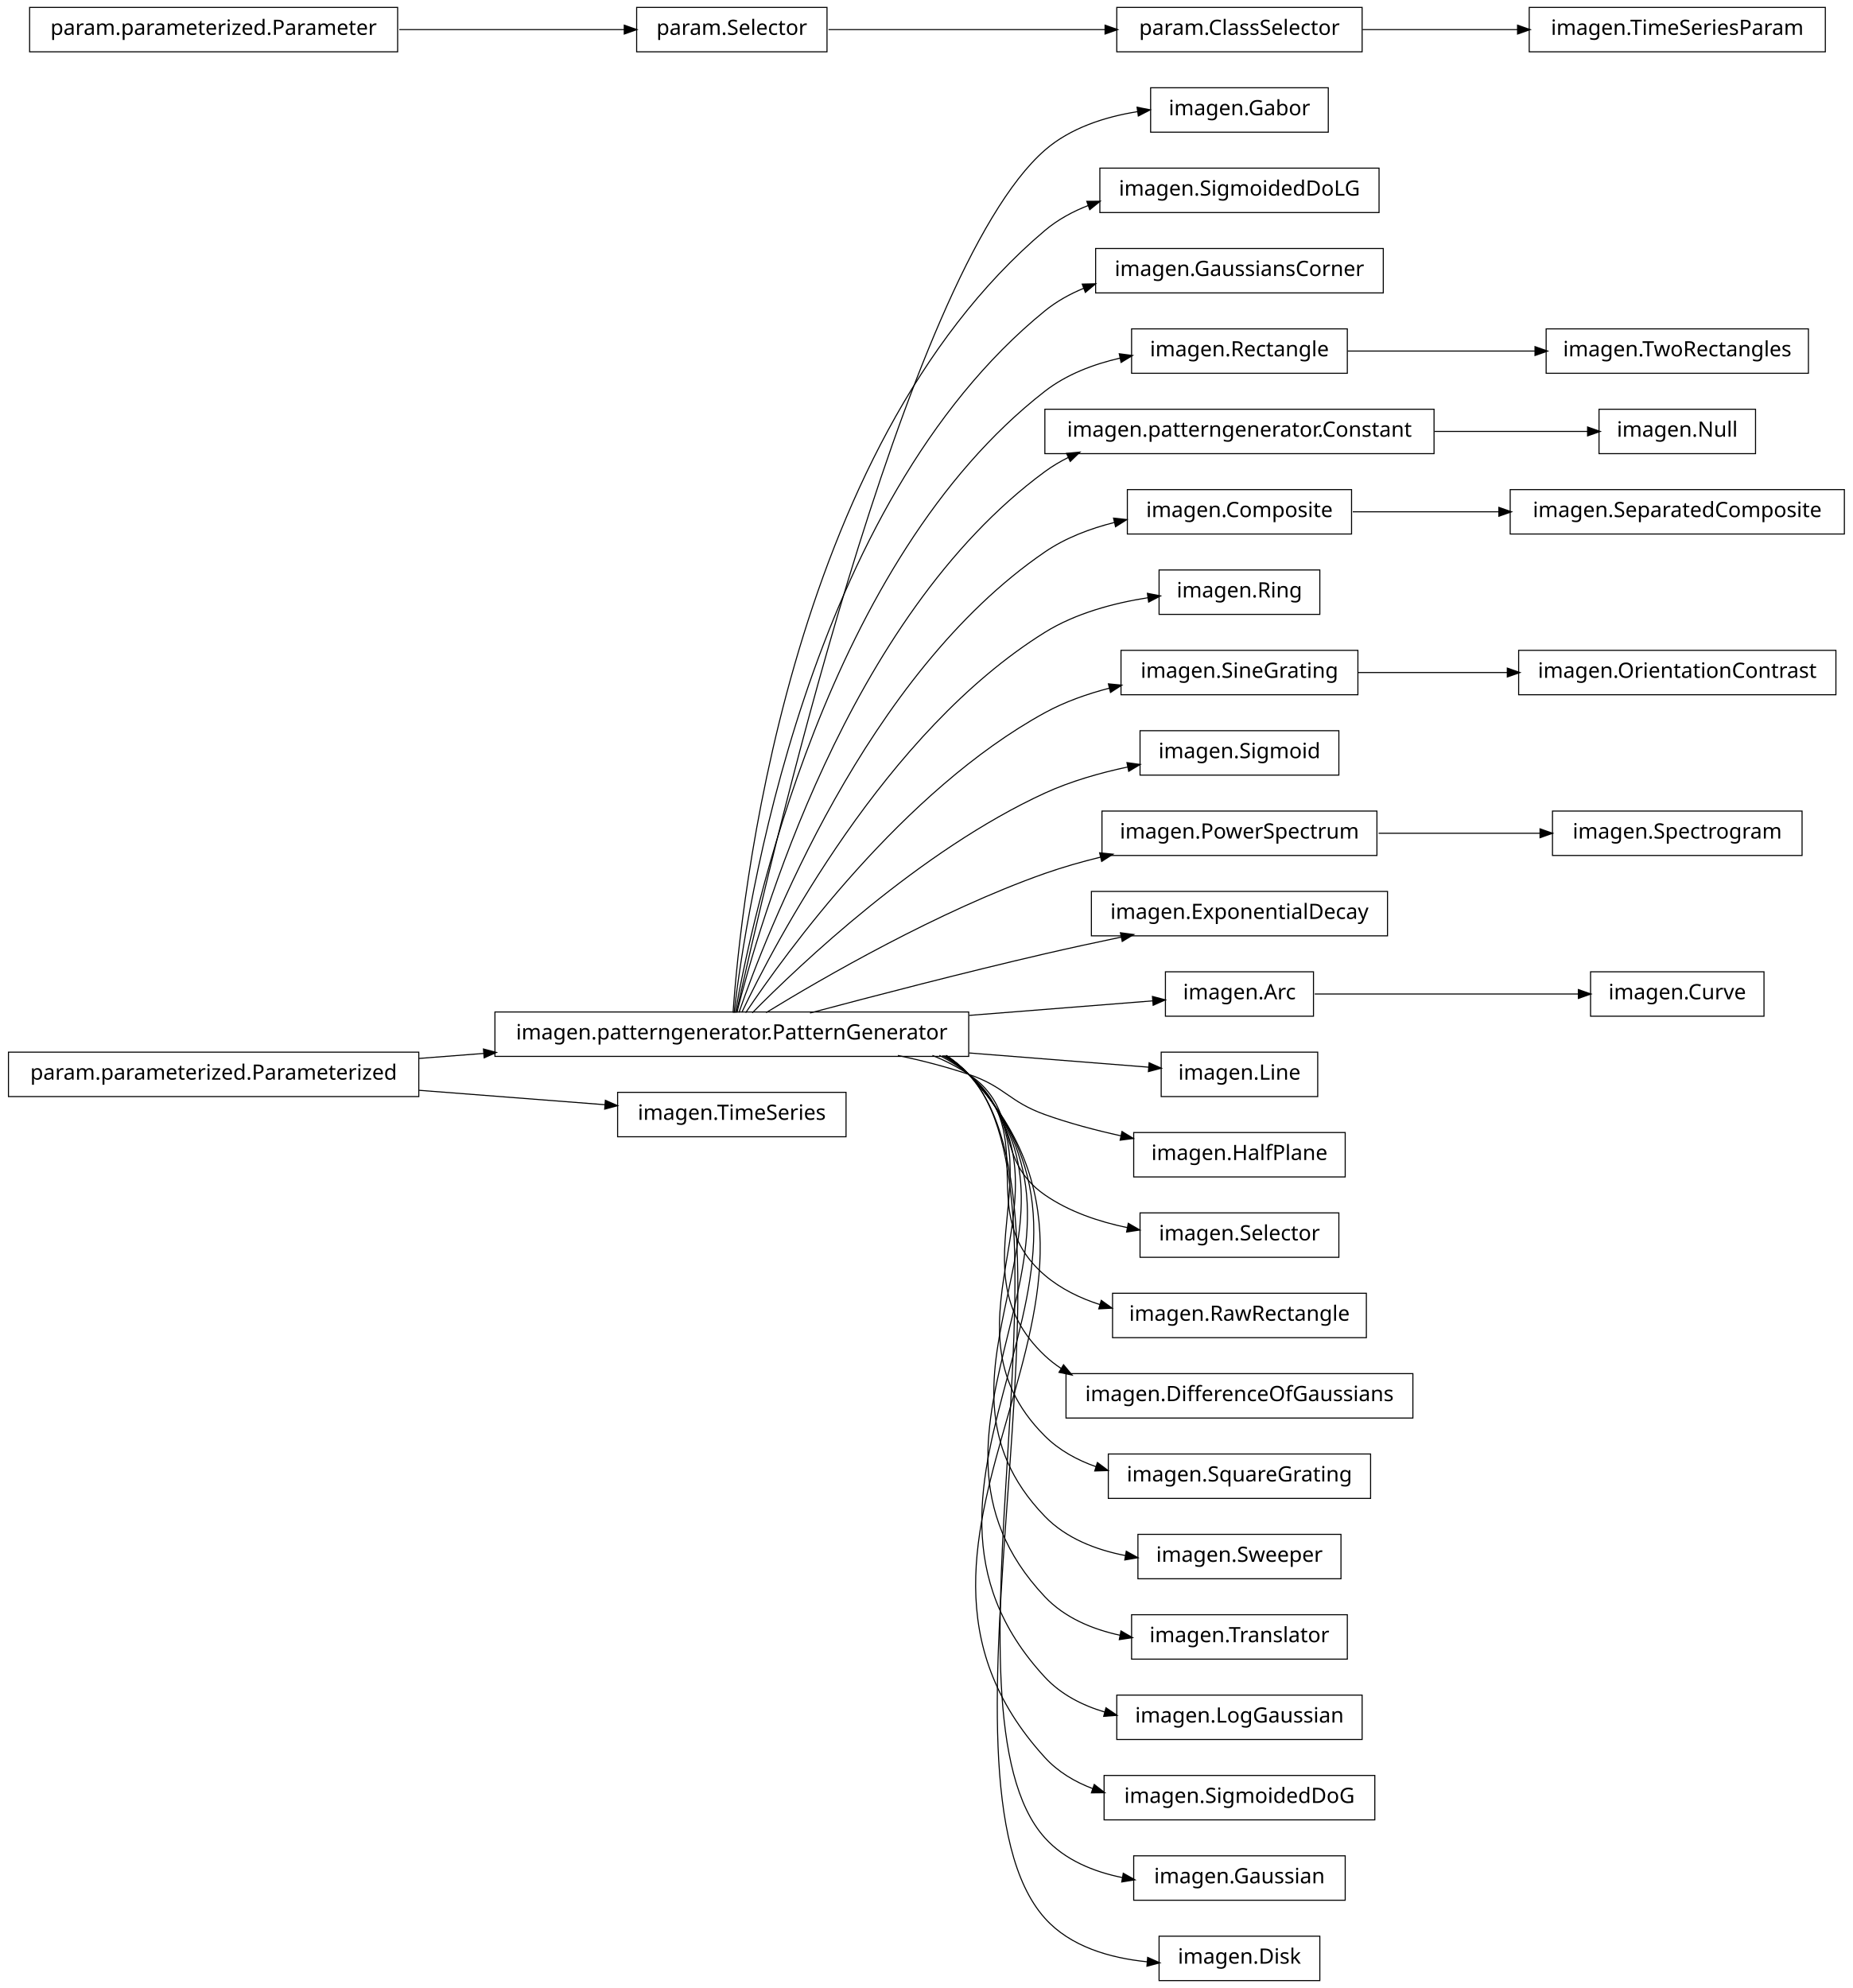
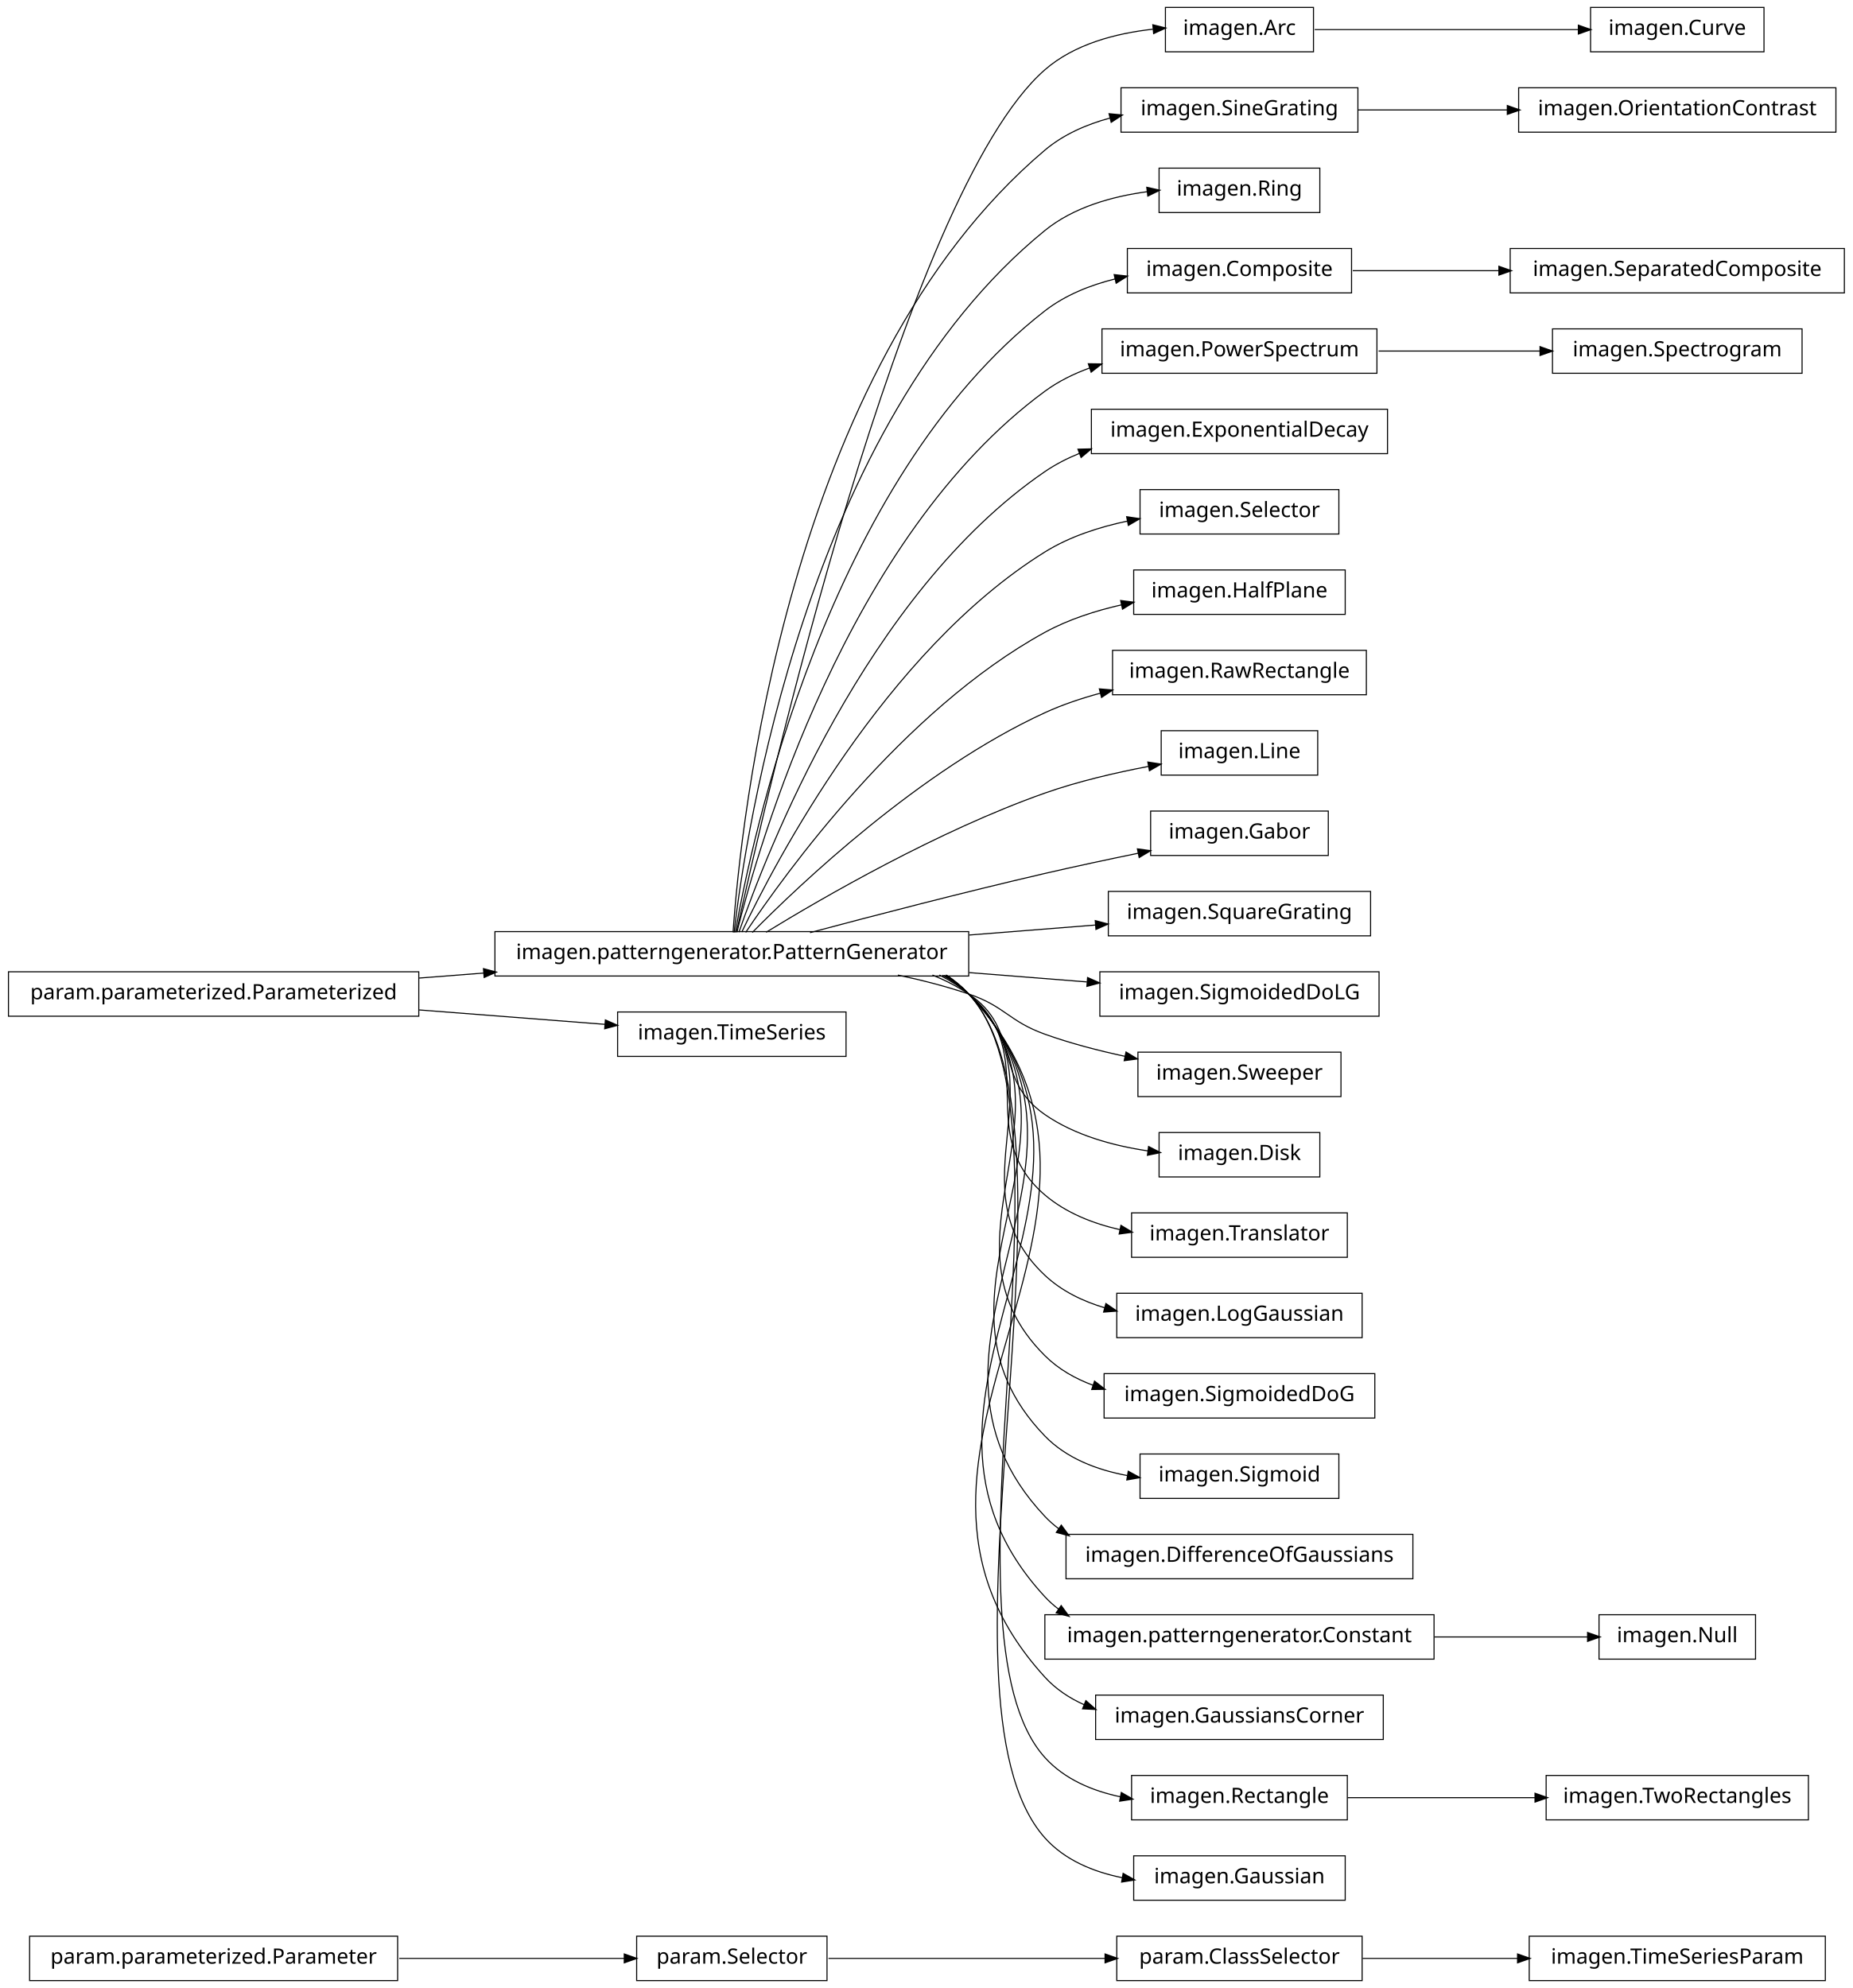
<svg xmlns="http://www.w3.org/2000/svg" width="876pt" height="940pt" viewBox="0.00 0.00 876.00 940.00">
  <g id="graph1" class="graph" transform="scale(1 1) rotate(0) translate(4 936)">
    <polygon fill="white" stroke="white" points="-4,5 -4,-936 873,-936 873,5 -4,5" />
    <g id="node1" class="node">
-       <polygon fill="none" stroke="black" stroke-width="0.5" points="624,-894.5 540,-894.5 540,-873.5 624,-873.5 624,-894.5" />
-       <text text-anchor="middle" x="582" y="-881.5" font-family="Vera" font-size="10.00">imagen.Gabor</text>
+       <polygon fill="none" stroke="black" stroke-width="0.5" points="859,-20.5 719,-20.5 719,0.5 859,0.5 859,-20.5" />
+       <text text-anchor="middle" x="789" y="-7.5" font-family="Vera" font-size="10.00">imagen.TimeSeriesParam</text>
    </g>
    <g id="node2" class="node">
-       <polygon fill="none" stroke="black" stroke-width="0.5" points="454,-457.5 230,-457.5 230,-436.5 454,-436.5 454,-457.5" />
-       <text text-anchor="middle" x="342" y="-444.5" font-family="Vera" font-size="10.00">imagen.patterngenerator.PatternGenerator</text>
+       <polygon fill="none" stroke="black" stroke-width="0.5" points="640,-20.5 524,-20.5 524,0.5 640,0.5 640,-20.5" />
+       <text text-anchor="middle" x="582" y="-7.5" font-family="Vera" font-size="10.00">param.ClassSelector</text>
    </g>
    <g id="edge2" class="edge">
-       <path fill="none" stroke="black" stroke-width="0.5" d="M344.205,-457.259C356.982,-515.776 423.271,-806.818 490,-865 502.038,-875.496 518.329,-880.743 533.858,-883.219" />
-       <polygon fill="black" stroke="black" points="533.892,-884.991 539.087,-883.957 534.381,-881.526 533.892,-884.991" />
+       <path fill="none" stroke="black" stroke-width="0.5" d="M640.212,-10C662.986,-10 689.405,-10 713.606,-10" />
+       <polygon fill="black" stroke="black" points="713.734,-11.75 718.734,-10 713.734,-8.25 713.734,-11.75" />
    </g>
    <g id="node4" class="node">
-       <polygon fill="none" stroke="black" stroke-width="0.5" points="648,-856.5 516,-856.5 516,-835.5 648,-835.5 648,-856.5" />
-       <text text-anchor="middle" x="582" y="-843.5" font-family="Vera" font-size="10.00">imagen.SigmoidedDoLG</text>
+       <polygon fill="none" stroke="black" stroke-width="0.5" points="830,-932.5 748,-932.5 748,-911.5 830,-911.5 830,-932.5" />
+       <text text-anchor="middle" x="789" y="-919.5" font-family="Vera" font-size="10.00">imagen.Curve</text>
+     </g>
+     <g id="node5" class="node">
+       <polygon fill="none" stroke="black" stroke-width="0.5" points="617,-932.5 547,-932.5 547,-911.5 617,-911.5 617,-932.5" />
+       <text text-anchor="middle" x="582" y="-919.5" font-family="Vera" font-size="10.00">imagen.Arc</text>
    </g>
    <g id="edge4" class="edge">
-       <path fill="none" stroke="black" stroke-width="0.5" d="M342.586,-457.178C346.009,-506.641 367.778,-723.734 490,-827 496.087,-832.143 503.202,-836.015 510.73,-838.913" />
-       <polygon fill="black" stroke="black" points="510.168,-840.571 515.465,-840.595 511.339,-837.273 510.168,-840.571" />
-     </g>
-     <g id="node6" class="node">
-       <polygon fill="none" stroke="black" stroke-width="0.5" points="650,-818.5 514,-818.5 514,-797.5 650,-797.5 650,-818.5" />
-       <text text-anchor="middle" x="582" y="-805.5" font-family="Vera" font-size="10.00">imagen.GaussiansCorner</text>
+       <path fill="none" stroke="black" stroke-width="0.5" d="M617.585,-922C652.1,-922 704.658,-922 742.474,-922" />
+       <polygon fill="black" stroke="black" points="742.476,-923.75 747.476,-922 742.476,-920.25 742.476,-923.75" />
+     </g>
+     <g id="node7" class="node">
+       <polygon fill="none" stroke="black" stroke-width="0.5" points="864,-894.5 714,-894.5 714,-873.5 864,-873.5 864,-894.5" />
+       <text text-anchor="middle" x="789" y="-881.5" font-family="Vera" font-size="10.00">imagen.OrientationContrast</text>
+     </g>
+     <g id="node8" class="node">
+       <polygon fill="none" stroke="black" stroke-width="0.5" points="638,-894.5 526,-894.5 526,-873.5 638,-873.5 638,-894.5" />
+       <text text-anchor="middle" x="582" y="-881.5" font-family="Vera" font-size="10.00">imagen.SineGrating</text>
    </g>
    <g id="edge6" class="edge">
-       <path fill="none" stroke="black" stroke-width="0.5" d="M343.054,-457.096C348.456,-503.427 377.339,-697.332 490,-789 495.55,-793.516 501.901,-797.043 508.614,-799.786" />
-       <polygon fill="black" stroke="black" points="508.018,-801.431 513.314,-801.562 509.255,-798.157 508.018,-801.431" />
+       <path fill="none" stroke="black" stroke-width="0.5" d="M638.017,-884C659.815,-884 685.2,-884 708.866,-884" />
+       <polygon fill="black" stroke="black" points="708.888,-885.75 713.888,-884 708.887,-882.25 708.888,-885.75" />
    </g>
    <g id="node10" class="node">
-       <polygon fill="none" stroke="black" stroke-width="0.5" points="633,-780.5 531,-780.5 531,-759.5 633,-759.5 633,-780.5" />
-       <text text-anchor="middle" x="582" y="-767.5" font-family="Vera" font-size="10.00">imagen.Rectangle</text>
-     </g>
-     <g id="edge14" class="edge">
-       <path fill="none" stroke="black" stroke-width="0.5" d="M343.642,-457.137C351.211,-500.38 386.877,-670.851 490,-751 500.231,-758.952 512.974,-763.798 525.683,-766.7" />
-       <polygon fill="black" stroke="black" points="525.484,-768.447 530.737,-767.756 526.2,-765.021 525.484,-768.447" />
-     </g>
-     <g id="node13" class="node">
-       <polygon fill="none" stroke="black" stroke-width="0.5" points="674,-742.5 490,-742.5 490,-721.5 674,-721.5 674,-742.5" />
-       <text text-anchor="middle" x="582" y="-729.5" font-family="Vera" font-size="10.00">imagen.patterngenerator.Constant</text>
+       <polygon fill="none" stroke="black" stroke-width="0.5" points="620,-856.5 544,-856.5 544,-835.5 620,-835.5 620,-856.5" />
+       <text text-anchor="middle" x="582" y="-843.5" font-family="Vera" font-size="10.00">imagen.Ring</text>
+     </g>
+     <g id="node11" class="node">
+       <polygon fill="none" stroke="black" stroke-width="0.5" points="454,-495.5 230,-495.5 230,-474.5 454,-474.5 454,-495.5" />
+       <text text-anchor="middle" x="342" y="-482.5" font-family="Vera" font-size="10.00">imagen.patterngenerator.PatternGenerator</text>
+     </g>
+     <g id="edge16" class="edge">
+       <path fill="none" stroke="black" stroke-width="0.5" d="M344.205,-495.259C356.982,-553.776 423.271,-844.818 490,-903 503.925,-915.142 523.541,-920.258 541.085,-922.19" />
+       <polygon fill="black" stroke="black" points="541.313,-923.968 546.454,-922.691 541.638,-920.484 541.313,-923.968" />
+     </g>
+     <g id="edge68" class="edge">
+       <path fill="none" stroke="black" stroke-width="0.5" d="M342.586,-495.178C346.009,-544.641 367.778,-761.734 490,-865 498.751,-872.394 509.626,-877.16 520.8,-880.185" />
+       <polygon fill="black" stroke="black" points="520.676,-881.956 525.949,-881.455 521.514,-878.558 520.676,-881.956" />
+     </g>
+     <g id="edge8" class="edge">
+       <path fill="none" stroke="black" stroke-width="0.5" d="M343.054,-495.096C348.456,-541.427 377.339,-735.332 490,-827 503.528,-838.008 521.808,-843.134 538.509,-845.372" />
+       <polygon fill="black" stroke="black" points="538.463,-847.129 543.634,-845.978 538.874,-843.653 538.463,-847.129" />
+     </g>
+     <g id="node14" class="node">
+       <polygon fill="none" stroke="black" stroke-width="0.5" points="635,-818.5 529,-818.5 529,-797.5 635,-797.5 635,-818.5" />
+       <text text-anchor="middle" x="582" y="-805.5" font-family="Vera" font-size="10.00">imagen.Composite</text>
+     </g>
+     <g id="edge10" class="edge">
+       <path fill="none" stroke="black" stroke-width="0.5" d="M343.642,-495.137C351.211,-538.38 386.877,-708.851 490,-789 499.577,-796.444 511.355,-801.166 523.246,-804.12" />
+       <polygon fill="black" stroke="black" points="523.08,-805.877 528.344,-805.28 523.857,-802.464 523.08,-805.877" />
+     </g>
+     <g id="node17" class="node">
+       <polygon fill="none" stroke="black" stroke-width="0.5" points="647,-780.5 517,-780.5 517,-759.5 647,-759.5 647,-780.5" />
+       <text text-anchor="middle" x="582" y="-767.5" font-family="Vera" font-size="10.00">imagen.PowerSpectrum</text>
+     </g>
+     <g id="edge38" class="edge">
+       <path fill="none" stroke="black" stroke-width="0.5" d="M344.397,-495.219C354.341,-535.199 396.286,-682.188 490,-751 496.423,-755.716 503.746,-759.324 511.39,-762.076" />
+       <polygon fill="black" stroke="black" points="510.89,-763.753 516.187,-763.68 512,-760.434 510.89,-763.753" />
+     </g>
+     <g id="node23" class="node">
+       <polygon fill="none" stroke="black" stroke-width="0.5" points="652,-742.5 512,-742.5 512,-721.5 652,-721.5 652,-742.5" />
+       <text text-anchor="middle" x="582" y="-729.5" font-family="Vera" font-size="10.00">imagen.ExponentialDecay</text>
+     </g>
+     <g id="edge18" class="edge">
+       <path fill="none" stroke="black" stroke-width="0.5" d="M345.371,-495.24C357.895,-531.576 405.443,-655.232 490,-713 495.05,-716.45 500.595,-719.297 506.381,-721.644" />
+       <polygon fill="black" stroke="black" points="505.996,-723.369 511.292,-723.499 507.233,-720.095 505.996,-723.369" />
+     </g>
+     <g id="node25" class="node">
+       <polygon fill="none" stroke="black" stroke-width="0.5" points="629,-704.5 535,-704.5 535,-683.5 629,-683.5 629,-704.5" />
+       <text text-anchor="middle" x="582" y="-691.5" font-family="Vera" font-size="10.00">imagen.Selector</text>
+     </g>
+     <g id="edge20" class="edge">
+       <path fill="none" stroke="black" stroke-width="0.5" d="M346.723,-495.3C362.136,-527.668 414.37,-627.969 490,-675 501.718,-682.287 515.74,-686.833 529.263,-689.653" />
+       <polygon fill="black" stroke="black" points="528.975,-691.38 534.217,-690.616 529.643,-687.944 528.975,-691.38" />
+     </g>
+     <g id="node27" class="node">
+       <polygon fill="none" stroke="black" stroke-width="0.5" points="632,-666.5 532,-666.5 532,-645.5 632,-645.5 632,-666.5" />
+       <text text-anchor="middle" x="582" y="-653.5" font-family="Vera" font-size="10.00">imagen.HalfPlane</text>
+     </g>
+     <g id="edge22" class="edge">
+       <path fill="none" stroke="black" stroke-width="0.5" d="M348.572,-495.145C367.101,-522.853 422.812,-600.191 490,-637 501.112,-643.088 513.952,-647.23 526.448,-650.048" />
+       <polygon fill="black" stroke="black" points="526.147,-651.773 531.402,-651.101 526.875,-648.349 526.147,-651.773" />
+     </g>
+     <g id="node29" class="node">
+       <polygon fill="none" stroke="black" stroke-width="0.5" points="642,-628.5 522,-628.5 522,-607.5 642,-607.5 642,-628.5" />
+       <text text-anchor="middle" x="582" y="-615.5" font-family="Vera" font-size="10.00">imagen.RawRectangle</text>
+     </g>
+     <g id="edge24" class="edge">
+       <path fill="none" stroke="black" stroke-width="0.5" d="M351.684,-495.097C373.872,-517.589 431.039,-571.959 490,-599 498.255,-602.786 507.273,-605.824 516.329,-608.26" />
+       <polygon fill="black" stroke="black" points="516.082,-610.004 521.361,-609.553 516.953,-606.614 516.082,-610.004" />
+     </g>
+     <g id="node31" class="node">
+       <polygon fill="none" stroke="black" stroke-width="0.5" points="619,-590.5 545,-590.5 545,-569.5 619,-569.5 619,-590.5" />
+       <text text-anchor="middle" x="582" y="-577.5" font-family="Vera" font-size="10.00">imagen.Line</text>
+     </g>
+     <g id="edge26" class="edge">
+       <path fill="none" stroke="black" stroke-width="0.5" d="M358.209,-495.194C384.757,-511.453 439.606,-543.229 490,-561 505.615,-566.507 523.314,-570.634 538.989,-573.61" />
+       <polygon fill="black" stroke="black" points="538.986,-575.389 544.221,-574.575 539.621,-571.947 538.986,-575.389" />
+     </g>
+     <g id="node35" class="node">
+       <polygon fill="none" stroke="black" stroke-width="0.5" points="624,-552.5 540,-552.5 540,-531.5 624,-531.5 624,-552.5" />
+       <text text-anchor="middle" x="582" y="-539.5" font-family="Vera" font-size="10.00">imagen.Gabor</text>
+     </g>
+     <g id="edge30" class="edge">
+       <path fill="none" stroke="black" stroke-width="0.5" d="M378.982,-495.017C408.848,-502.981 452.009,-514.205 490,-523 504.293,-526.309 519.9,-529.638 534.134,-532.565" />
+       <polygon fill="black" stroke="black" points="534.061,-534.336 539.31,-533.625 534.763,-530.908 534.061,-534.336" />
+     </g>
+     <g id="node37" class="node">
+       <polygon fill="none" stroke="black" stroke-width="0.5" points="644,-514.5 520,-514.5 520,-493.5 644,-493.5 644,-514.5" />
+       <text text-anchor="middle" x="582" y="-501.5" font-family="Vera" font-size="10.00">imagen.SquareGrating</text>
+     </g>
+     <g id="edge32" class="edge">
+       <path fill="none" stroke="black" stroke-width="0.5" d="M454.27,-493.888C474.677,-495.504 495.384,-497.143 514.015,-498.618" />
+       <polygon fill="black" stroke="black" points="514.091,-500.379 519.213,-499.029 514.367,-496.89 514.091,-500.379" />
+     </g>
+     <g id="node39" class="node">
+       <polygon fill="none" stroke="black" stroke-width="0.5" points="648,-476.5 516,-476.5 516,-455.5 648,-455.5 648,-476.5" />
+       <text text-anchor="middle" x="582" y="-463.5" font-family="Vera" font-size="10.00">imagen.SigmoidedDoLG</text>
+     </g>
+     <g id="edge34" class="edge">
+       <path fill="none" stroke="black" stroke-width="0.5" d="M454.27,-476.112C473.176,-474.615 492.339,-473.098 509.871,-471.71" />
+       <polygon fill="black" stroke="black" points="510.411,-473.423 515.257,-471.284 510.135,-469.934 510.411,-473.423" />
+     </g>
+     <g id="node41" class="node">
+       <polygon fill="none" stroke="black" stroke-width="0.5" points="630,-438.5 534,-438.5 534,-417.5 630,-417.5 630,-438.5" />
+       <text text-anchor="middle" x="582" y="-425.5" font-family="Vera" font-size="10.00">imagen.Sweeper</text>
+     </g>
+     <g id="edge36" class="edge">
+       <path fill="none" stroke="black" stroke-width="0.5" d="M420.515,-474.949C431.895,-472.553 443.353,-469.609 454,-466 471.134,-460.192 472.972,-453.112 490,-447 502.061,-442.671 515.384,-439.209 528.06,-436.49" />
+       <polygon fill="black" stroke="black" points="528.531,-438.18 533.068,-435.447 527.817,-434.753 528.531,-438.18" />
+     </g>
+     <g id="node44" class="node">
+       <polygon fill="none" stroke="black" stroke-width="0.5" points="620,-400.5 544,-400.5 544,-379.5 620,-379.5 620,-400.5" />
+       <text text-anchor="middle" x="582" y="-387.5" font-family="Vera" font-size="10.00">imagen.Disk</text>
+     </g>
+     <g id="edge40" class="edge">
+       <path fill="none" stroke="black" stroke-width="0.5" d="M436.846,-474.968C442.881,-472.512 448.666,-469.554 454,-466 478.935,-449.386 465.365,-426.056 490,-409 504.218,-399.156 522.441,-394.207 538.912,-391.787" />
+       <polygon fill="black" stroke="black" points="539.236,-393.51 543.961,-391.115 538.773,-390.04 539.236,-393.51" />
+     </g>
+     <g id="node47" class="node">
+       <polygon fill="none" stroke="black" stroke-width="0.5" points="633,-362.5 531,-362.5 531,-341.5 633,-341.5 633,-362.5" />
+       <text text-anchor="middle" x="582" y="-349.5" font-family="Vera" font-size="10.00">imagen.Translator</text>
+     </g>
+     <g id="edge44" class="edge">
+       <path fill="none" stroke="black" stroke-width="0.5" d="M440.125,-474.98C445.063,-472.476 449.735,-469.508 454,-466 488.872,-437.318 455.644,-400.298 490,-371 499.969,-362.498 512.742,-357.461 525.576,-354.552" />
+       <polygon fill="black" stroke="black" points="526.138,-356.223 530.684,-353.502 525.434,-352.794 526.138,-356.223" />
+     </g>
+     <g id="node49" class="node">
+       <polygon fill="none" stroke="black" stroke-width="0.5" points="640,-324.5 524,-324.5 524,-303.5 640,-303.5 640,-324.5" />
+       <text text-anchor="middle" x="582" y="-311.5" font-family="Vera" font-size="10.00">imagen.LogGaussian</text>
    </g>
    <g id="edge46" class="edge">
-       <path fill="none" stroke="black" stroke-width="0.5" d="M344.397,-457.219C354.341,-497.199 396.286,-644.188 490,-713 493.496,-715.567 497.258,-717.806 501.194,-719.757" />
-       <polygon fill="black" stroke="black" points="500.615,-721.416 505.889,-721.917 502.078,-718.237 500.615,-721.416" />
-     </g>
-     <g id="node16" class="node">
-       <polygon fill="none" stroke="black" stroke-width="0.5" points="635,-704.5 529,-704.5 529,-683.5 635,-683.5 635,-704.5" />
-       <text text-anchor="middle" x="582" y="-691.5" font-family="Vera" font-size="10.00">imagen.Composite</text>
-     </g>
-     <g id="edge26" class="edge">
-       <path fill="none" stroke="black" stroke-width="0.5" d="M345.371,-457.24C357.895,-493.576 405.443,-617.232 490,-675 499.78,-681.682 511.415,-686.101 523.066,-689.005" />
-       <polygon fill="black" stroke="black" points="522.789,-690.737 528.055,-690.158 523.578,-687.327 522.789,-690.737" />
-     </g>
-     <g id="node21" class="node">
-       <polygon fill="none" stroke="black" stroke-width="0.5" points="620,-666.5 544,-666.5 544,-645.5 620,-645.5 620,-666.5" />
-       <text text-anchor="middle" x="582" y="-653.5" font-family="Vera" font-size="10.00">imagen.Ring</text>
-     </g>
-     <g id="edge18" class="edge">
-       <path fill="none" stroke="black" stroke-width="0.5" d="M346.723,-457.3C362.136,-489.668 414.37,-589.969 490,-637 504.56,-646.054 522.675,-650.876 538.972,-653.415" />
-       <polygon fill="black" stroke="black" points="538.767,-655.153 543.965,-654.132 539.264,-651.689 538.767,-655.153" />
-     </g>
-     <g id="node27" class="node">
-       <polygon fill="none" stroke="black" stroke-width="0.5" points="638,-628.5 526,-628.5 526,-607.5 638,-607.5 638,-628.5" />
-       <text text-anchor="middle" x="582" y="-615.5" font-family="Vera" font-size="10.00">imagen.SineGrating</text>
-     </g>
-     <g id="edge44" class="edge">
-       <path fill="none" stroke="black" stroke-width="0.5" d="M348.572,-457.145C367.101,-484.853 422.812,-562.191 490,-599 499.427,-604.165 510.097,-607.929 520.747,-610.672" />
-       <polygon fill="black" stroke="black" points="520.361,-612.38 525.634,-611.862 521.19,-608.979 520.361,-612.38" />
-     </g>
-     <g id="node29" class="node">
-       <polygon fill="none" stroke="black" stroke-width="0.5" points="629,-590.5 535,-590.5 535,-569.5 629,-569.5 629,-590.5" />
-       <text text-anchor="middle" x="582" y="-577.5" font-family="Vera" font-size="10.00">imagen.Sigmoid</text>
-     </g>
-     <g id="edge24" class="edge">
-       <path fill="none" stroke="black" stroke-width="0.5" d="M351.684,-457.097C373.872,-479.589 431.039,-533.959 490,-561 502.171,-566.582 515.998,-570.538 529.167,-573.336" />
-       <polygon fill="black" stroke="black" points="529.123,-575.113 534.371,-574.391 529.818,-571.683 529.123,-575.113" />
-     </g>
-     <g id="node33" class="node">
-       <polygon fill="none" stroke="black" stroke-width="0.5" points="647,-552.5 517,-552.5 517,-531.5 647,-531.5 647,-552.5" />
-       <text text-anchor="middle" x="582" y="-539.5" font-family="Vera" font-size="10.00">imagen.PowerSpectrum</text>
-     </g>
-     <g id="edge60" class="edge">
-       <path fill="none" stroke="black" stroke-width="0.5" d="M358.209,-457.194C384.757,-473.453 439.606,-505.229 490,-523 498.435,-525.975 507.479,-528.547 516.483,-530.752" />
-       <polygon fill="black" stroke="black" points="516.208,-532.486 521.477,-531.94 517.018,-529.081 516.208,-532.486" />
-     </g>
-     <g id="node39" class="node">
-       <polygon fill="none" stroke="black" stroke-width="0.5" points="652,-514.5 512,-514.5 512,-493.5 652,-493.5 652,-514.5" />
-       <text text-anchor="middle" x="582" y="-501.5" font-family="Vera" font-size="10.00">imagen.ExponentialDecay</text>
-     </g>
-     <g id="edge34" class="edge">
-       <path fill="none" stroke="black" stroke-width="0.5" d="M378.982,-457.017C408.848,-464.981 452.009,-476.205 490,-485 501.678,-487.704 514.235,-490.421 526.202,-492.921" />
-       <polygon fill="black" stroke="black" points="526.039,-494.675 531.29,-493.979 526.751,-491.248 526.039,-494.675" />
-     </g>
-     <g id="node41" class="node">
-       <polygon fill="none" stroke="black" stroke-width="0.5" points="617,-476.5 547,-476.5 547,-455.5 617,-455.5 617,-476.5" />
-       <text text-anchor="middle" x="582" y="-463.5" font-family="Vera" font-size="10.00">imagen.Arc</text>
-     </g>
-     <g id="edge36" class="edge">
-       <path fill="none" stroke="black" stroke-width="0.5" d="M454.27,-455.888C485.364,-458.35 517.152,-460.866 541.239,-462.773" />
-       <polygon fill="black" stroke="black" points="541.136,-464.52 546.259,-463.17 541.413,-461.031 541.136,-464.52" />
-     </g>
-     <g id="node43" class="node">
-       <polygon fill="none" stroke="black" stroke-width="0.5" points="619,-438.5 545,-438.5 545,-417.5 619,-417.5 619,-438.5" />
-       <text text-anchor="middle" x="582" y="-425.5" font-family="Vera" font-size="10.00">imagen.Line</text>
-     </g>
-     <g id="edge38" class="edge">
-       <path fill="none" stroke="black" stroke-width="0.5" d="M454.27,-438.112C484.44,-435.724 515.264,-433.283 539.071,-431.399" />
-       <polygon fill="black" stroke="black" points="539.503,-433.12 544.35,-430.981 539.227,-429.631 539.503,-433.12" />
-     </g>
-     <g id="node45" class="node">
-       <polygon fill="none" stroke="black" stroke-width="0.5" points="632,-400.5 532,-400.5 532,-379.5 632,-379.5 632,-400.5" />
-       <text text-anchor="middle" x="582" y="-387.5" font-family="Vera" font-size="10.00">imagen.HalfPlane</text>
-     </g>
-     <g id="edge40" class="edge">
-       <path fill="none" stroke="black" stroke-width="0.5" d="M420.515,-436.949C431.895,-434.553 443.353,-431.609 454,-428 471.134,-422.192 472.972,-415.112 490,-409 501.417,-404.902 513.965,-401.581 526.024,-398.932" />
-       <polygon fill="black" stroke="black" points="526.632,-400.592 531.157,-397.838 525.902,-397.169 526.632,-400.592" />
-     </g>
-     <g id="node47" class="node">
-       <polygon fill="none" stroke="black" stroke-width="0.5" points="629,-362.5 535,-362.5 535,-341.5 629,-341.5 629,-362.5" />
-       <text text-anchor="middle" x="582" y="-349.5" font-family="Vera" font-size="10.00">imagen.Selector</text>
-     </g>
-     <g id="edge42" class="edge">
-       <path fill="none" stroke="black" stroke-width="0.5" d="M436.846,-436.968C442.881,-434.512 448.666,-431.554 454,-428 478.935,-411.386 465.365,-388.056 490,-371 501.465,-363.062 515.534,-358.308 529.188,-355.495" />
-       <polygon fill="black" stroke="black" points="529.609,-357.196 534.195,-354.544 528.956,-353.758 529.609,-357.196" />
+       <path fill="none" stroke="black" stroke-width="0.5" d="M441.576,-474.896C446.023,-472.39 450.204,-469.447 454,-466 499.336,-424.832 445.404,-374.968 490,-333 497.931,-325.537 507.983,-320.674 518.511,-317.563" />
+       <polygon fill="black" stroke="black" points="519.003,-319.243 523.376,-316.254 518.093,-315.863 519.003,-319.243" />
    </g>
    <g id="node51" class="node">
-       <polygon fill="none" stroke="black" stroke-width="0.5" points="642,-324.5 522,-324.5 522,-303.5 642,-303.5 642,-324.5" />
-       <text text-anchor="middle" x="582" y="-311.5" font-family="Vera" font-size="10.00">imagen.RawRectangle</text>
+       <polygon fill="none" stroke="black" stroke-width="0.5" points="646,-286.5 518,-286.5 518,-265.5 646,-265.5 646,-286.5" />
+       <text text-anchor="middle" x="582" y="-273.5" font-family="Vera" font-size="10.00">imagen.SigmoidedDoG</text>
    </g>
    <g id="edge48" class="edge">
-       <path fill="none" stroke="black" stroke-width="0.5" d="M440.125,-436.98C445.063,-434.476 449.735,-431.508 454,-428 488.872,-399.318 455.644,-362.298 490,-333 497.503,-326.602 506.594,-322.166 516.103,-319.122" />
-       <polygon fill="black" stroke="black" points="516.803,-320.741 521.108,-317.654 515.818,-317.382 516.803,-320.741" />
+       <path fill="none" stroke="black" stroke-width="0.5" d="M442.322,-474.855C446.517,-472.348 450.445,-469.417 454,-466 509.991,-412.176 434.977,-349.813 490,-295 496.434,-288.59 504.423,-284.07 512.985,-280.921" />
+       <polygon fill="black" stroke="black" points="513.609,-282.557 517.794,-279.309 512.497,-279.238 513.609,-282.557" />
    </g>
    <g id="node53" class="node">
-       <polygon fill="none" stroke="black" stroke-width="0.5" points="664,-286.5 500,-286.5 500,-265.5 664,-265.5 664,-286.5" />
-       <text text-anchor="middle" x="582" y="-273.5" font-family="Vera" font-size="10.00">imagen.DifferenceOfGaussians</text>
+       <polygon fill="none" stroke="black" stroke-width="0.5" points="629,-248.5 535,-248.5 535,-227.5 629,-227.5 629,-248.5" />
+       <text text-anchor="middle" x="582" y="-235.5" font-family="Vera" font-size="10.00">imagen.Sigmoid</text>
    </g>
    <g id="edge50" class="edge">
-       <path fill="none" stroke="black" stroke-width="0.5" d="M441.576,-436.896C446.023,-434.39 450.204,-431.447 454,-428 499.336,-386.832 445.404,-336.968 490,-295 492.416,-292.726 495.029,-290.694 497.793,-288.879" />
-       <polygon fill="black" stroke="black" points="498.866,-290.275 502.253,-286.202 497.065,-287.274 498.866,-290.275" />
+       <path fill="none" stroke="black" stroke-width="0.5" d="M442.975,-474.706C446.942,-472.226 450.649,-469.343 454,-466 520.734,-399.435 424.462,-324.743 490,-257 500.201,-246.456 514.592,-240.976 528.969,-238.303" />
+       <polygon fill="black" stroke="black" points="529.604,-239.973 534.257,-237.441 529.041,-236.518 529.604,-239.973" />
+     </g>
+     <g id="node55" class="node">
+       <polygon fill="none" stroke="black" stroke-width="0.5" points="664,-210.5 500,-210.5 500,-189.5 664,-189.5 664,-210.5" />
+       <text text-anchor="middle" x="582" y="-197.5" font-family="Vera" font-size="10.00">imagen.DifferenceOfGaussians</text>
+     </g>
+     <g id="edge52" class="edge">
+       <path fill="none" stroke="black" stroke-width="0.5" d="M443.082,-474.812C447.02,-472.304 450.692,-469.386 454,-466 531.525,-386.646 413.9,-299.722 490,-219 492.028,-216.849 494.23,-214.907 496.571,-213.156" />
+       <polygon fill="black" stroke="black" points="497.769,-214.459 500.927,-210.206 495.806,-211.561 497.769,-214.459" />
    </g>
    <g id="node57" class="node">
-       <polygon fill="none" stroke="black" stroke-width="0.5" points="644,-248.5 520,-248.5 520,-227.5 644,-227.5 644,-248.5" />
-       <text text-anchor="middle" x="582" y="-235.5" font-family="Vera" font-size="10.00">imagen.SquareGrating</text>
+       <polygon fill="none" stroke="black" stroke-width="0.5" points="674,-172.5 490,-172.5 490,-151.5 674,-151.5 674,-172.5" />
+       <text text-anchor="middle" x="582" y="-159.5" font-family="Vera" font-size="10.00">imagen.patterngenerator.Constant</text>
    </g>
    <g id="edge54" class="edge">
-       <path fill="none" stroke="black" stroke-width="0.5" d="M442.322,-436.855C446.517,-434.348 450.445,-431.417 454,-428 509.991,-374.176 434.977,-311.813 490,-257 496.789,-250.237 505.308,-245.577 514.406,-242.412" />
-       <polygon fill="black" stroke="black" points="514.972,-244.069 519.21,-240.89 513.915,-240.732 514.972,-244.069" />
-     </g>
-     <g id="node60" class="node">
-       <polygon fill="none" stroke="black" stroke-width="0.5" points="630,-210.5 534,-210.5 534,-189.5 630,-189.5 630,-210.5" />
-       <text text-anchor="middle" x="582" y="-197.5" font-family="Vera" font-size="10.00">imagen.Sweeper</text>
-     </g>
-     <g id="edge58" class="edge">
-       <path fill="none" stroke="black" stroke-width="0.5" d="M442.975,-436.706C446.942,-434.226 450.649,-431.343 454,-428 520.734,-361.435 424.462,-286.743 490,-219 499.999,-208.665 514.024,-203.195 528.115,-200.465" />
-       <polygon fill="black" stroke="black" points="528.668,-202.146 533.302,-199.58 528.079,-198.696 528.668,-202.146" />
+       <path fill="none" stroke="black" stroke-width="0.5" d="M443.162,-474.889C447.079,-472.361 450.725,-469.417 454,-466 542.345,-373.828 403.31,-274.73 490,-181 492.007,-178.83 494.191,-176.872 496.517,-175.107" />
+       <polygon fill="black" stroke="black" points="497.717,-176.406 500.85,-172.133 495.737,-173.52 497.717,-176.406" />
+     </g>
+     <g id="node59" class="node">
+       <polygon fill="none" stroke="black" stroke-width="0.5" points="650,-134.5 514,-134.5 514,-113.5 650,-113.5 650,-134.5" />
+       <text text-anchor="middle" x="582" y="-121.5" font-family="Vera" font-size="10.00">imagen.GaussiansCorner</text>
+     </g>
+     <g id="edge56" class="edge">
+       <path fill="none" stroke="black" stroke-width="0.5" d="M443.223,-474.948C447.125,-472.404 450.75,-469.441 454,-466 553.183,-360.991 392.702,-249.758 490,-143 495.177,-137.319 501.566,-133.086 508.544,-129.961" />
+       <polygon fill="black" stroke="black" points="509.485,-131.468 513.462,-127.969 508.171,-128.224 509.485,-131.468" />
    </g>
    <g id="node63" class="node">
-       <polygon fill="none" stroke="black" stroke-width="0.5" points="633,-172.5 531,-172.5 531,-151.5 633,-151.5 633,-172.5" />
-       <text text-anchor="middle" x="582" y="-159.5" font-family="Vera" font-size="10.00">imagen.Translator</text>
-     </g>
-     <g id="edge62" class="edge">
-       <path fill="none" stroke="black" stroke-width="0.5" d="M443.082,-436.812C447.02,-434.304 450.692,-431.386 454,-428 531.525,-348.646 413.9,-261.722 490,-181 499.366,-171.065 512.445,-165.596 525.808,-162.735" />
-       <polygon fill="black" stroke="black" points="526.153,-164.45 530.737,-161.795 525.498,-161.012 526.153,-164.45" />
-     </g>
-     <g id="node65" class="node">
-       <polygon fill="none" stroke="black" stroke-width="0.5" points="640,-134.5 524,-134.5 524,-113.5 640,-113.5 640,-134.5" />
-       <text text-anchor="middle" x="582" y="-121.5" font-family="Vera" font-size="10.00">imagen.LogGaussian</text>
+       <polygon fill="none" stroke="black" stroke-width="0.5" points="633,-96.5 531,-96.5 531,-75.5 633,-75.5 633,-96.5" />
+       <text text-anchor="middle" x="582" y="-83.5" font-family="Vera" font-size="10.00">imagen.Rectangle</text>
    </g>
    <g id="edge64" class="edge">
-       <path fill="none" stroke="black" stroke-width="0.5" d="M443.162,-436.889C447.079,-434.361 450.725,-431.417 454,-428 542.345,-335.828 403.31,-236.73 490,-143 497.587,-134.797 507.701,-129.624 518.447,-126.447" />
-       <polygon fill="black" stroke="black" points="519.04,-128.1 523.423,-125.123 518.141,-124.717 519.04,-128.1" />
-     </g>
-     <g id="node67" class="node">
-       <polygon fill="none" stroke="black" stroke-width="0.5" points="646,-96.5 518,-96.5 518,-75.5 646,-75.5 646,-96.5" />
-       <text text-anchor="middle" x="582" y="-83.5" font-family="Vera" font-size="10.00">imagen.SigmoidedDoG</text>
-     </g>
-     <g id="edge66" class="edge">
-       <path fill="none" stroke="black" stroke-width="0.5" d="M443.223,-436.948C447.125,-434.404 450.75,-431.441 454,-428 553.183,-322.991 392.702,-211.758 490,-105 496.21,-98.186 504.164,-93.454 512.789,-90.218" />
-       <polygon fill="black" stroke="black" points="513.47,-91.835 517.642,-88.571 512.345,-88.521 513.47,-91.835" />
-     </g>
-     <g id="node69" class="node">
+       <path fill="none" stroke="black" stroke-width="0.5" d="M443.273,-474.994C447.161,-472.438 450.77,-469.46 454,-466 509.017,-407.07 436.041,-164.9 490,-105 499.236,-94.747 512.416,-89.196 525.925,-86.359" />
+       <polygon fill="black" stroke="black" points="526.314,-88.067 530.91,-85.433 525.674,-84.626 526.314,-88.067" />
+     </g>
+     <g id="node71" class="node">
      <polygon fill="none" stroke="black" stroke-width="0.5" points="632,-58.5 532,-58.5 532,-37.5 632,-37.5 632,-58.5" />
      <text text-anchor="middle" x="582" y="-45.5" font-family="Vera" font-size="10.00">imagen.Gaussian</text>
    </g>
-     <g id="edge68" class="edge">
-       <path fill="none" stroke="black" stroke-width="0.5" d="M443.273,-436.994C447.161,-434.438 450.77,-431.46 454,-428 509.017,-369.07 436.041,-126.9 490,-67 499.43,-56.532 512.973,-50.965 526.778,-48.184" />
-       <polygon fill="black" stroke="black" points="527.252,-49.877 531.869,-47.281 526.641,-46.431 527.252,-49.877" />
-     </g>
-     <g id="node71" class="node">
-       <polygon fill="none" stroke="black" stroke-width="0.5" points="620,-20.5 544,-20.5 544,0.5 620,0.5 620,-20.5" />
-       <text text-anchor="middle" x="582" y="-7.5" font-family="Vera" font-size="10.00">imagen.Disk</text>
-     </g>
    <g id="edge70" class="edge">
-       <path fill="none" stroke="black" stroke-width="0.5" d="M443.796,-436.709C447.49,-434.215 450.92,-431.33 454,-428 514.447,-362.64 430.726,-95.426 490,-29 502.006,-15.546 520.801,-10.169 538.283,-8.402" />
-       <polygon fill="black" stroke="black" points="538.815,-10.114 543.657,-7.965 538.531,-6.626 538.815,-10.114" />
-     </g>
-     <g id="node8" class="node">
-       <polygon fill="none" stroke="black" stroke-width="0.5" points="184,-932.5 10,-932.5 10,-911.5 184,-911.5 184,-932.5" />
-       <text text-anchor="middle" x="97" y="-919.5" font-family="Vera" font-size="10.00">param.parameterized.Parameter</text>
-     </g>
-     <g id="node35" class="node">
-       <polygon fill="none" stroke="black" stroke-width="0.5" points="387,-932.5 297,-932.5 297,-911.5 387,-911.5 387,-932.5" />
-       <text text-anchor="middle" x="342" y="-919.5" font-family="Vera" font-size="10.00">param.Selector</text>
-     </g>
-     <g id="edge30" class="edge">
-       <path fill="none" stroke="black" stroke-width="0.5" d="M184.759,-922C220.453,-922 260.436,-922 291.152,-922" />
-       <polygon fill="black" stroke="black" points="291.387,-923.75 296.387,-922 291.387,-920.25 291.387,-923.75" />
-     </g>
-     <g id="node9" class="node">
-       <polygon fill="none" stroke="black" stroke-width="0.5" points="851,-780.5 727,-780.5 727,-759.5 851,-759.5 851,-780.5" />
-       <text text-anchor="middle" x="789" y="-767.5" font-family="Vera" font-size="10.00">imagen.TwoRectangles</text>
-     </g>
-     <g id="edge8" class="edge">
-       <path fill="none" stroke="black" stroke-width="0.5" d="M633.169,-770C659.881,-770 692.903,-770 721.665,-770" />
-       <polygon fill="black" stroke="black" points="721.983,-771.75 726.983,-770 721.983,-768.25 721.983,-771.75" />
-     </g>
-     <g id="node12" class="node">
-       <polygon fill="none" stroke="black" stroke-width="0.5" points="826,-742.5 752,-742.5 752,-721.5 826,-721.5 826,-742.5" />
-       <text text-anchor="middle" x="789" y="-729.5" font-family="Vera" font-size="10.00">imagen.Null</text>
-     </g>
-     <g id="edge10" class="edge">
-       <path fill="none" stroke="black" stroke-width="0.5" d="M674.3,-732C699.545,-732 725.69,-732 746.63,-732" />
-       <polygon fill="black" stroke="black" points="746.839,-733.75 751.839,-732 746.838,-730.25 746.839,-733.75" />
-     </g>
-     <g id="node15" class="node">
-       <polygon fill="none" stroke="black" stroke-width="0.5" points="868,-704.5 710,-704.5 710,-683.5 868,-683.5 868,-704.5" />
-       <text text-anchor="middle" x="789" y="-691.5" font-family="Vera" font-size="10.00">imagen.SeparatedComposite</text>
+       <path fill="none" stroke="black" stroke-width="0.5" d="M443.796,-474.709C447.49,-472.215 450.92,-469.33 454,-466 514.447,-400.64 430.726,-133.426 490,-67 499.381,-56.487 512.907,-50.906 526.713,-48.125" />
+       <polygon fill="black" stroke="black" points="527.187,-49.819 531.805,-47.223 526.577,-46.372 527.187,-49.819" />
+     </g>
+     <g id="node13" class="node">
+       <polygon fill="none" stroke="black" stroke-width="0.5" points="184,-20.5 10,-20.5 10,0.5 184,0.5 184,-20.5" />
+       <text text-anchor="middle" x="97" y="-7.5" font-family="Vera" font-size="10.00">param.parameterized.Parameter</text>
+     </g>
+     <g id="node33" class="node">
+       <polygon fill="none" stroke="black" stroke-width="0.5" points="387,-20.5 297,-20.5 297,0.5 387,0.5 387,-20.5" />
+       <text text-anchor="middle" x="342" y="-7.5" font-family="Vera" font-size="10.00">param.Selector</text>
+     </g>
+     <g id="edge28" class="edge">
+       <path fill="none" stroke="black" stroke-width="0.5" d="M184.759,-10C220.453,-10 260.436,-10 291.152,-10" />
+       <polygon fill="black" stroke="black" points="291.387,-11.75 296.387,-10 291.387,-8.25 291.387,-11.75" />
+     </g>
+     <g id="node65" class="node">
+       <polygon fill="none" stroke="black" stroke-width="0.5" points="868,-818.5 710,-818.5 710,-797.5 868,-797.5 868,-818.5" />
+       <text text-anchor="middle" x="789" y="-805.5" font-family="Vera" font-size="10.00">imagen.SeparatedComposite</text>
+     </g>
+     <g id="edge62" class="edge">
+       <path fill="none" stroke="black" stroke-width="0.5" d="M635.577,-808C656.626,-808 681.297,-808 704.625,-808" />
+       <polygon fill="black" stroke="black" points="704.893,-809.75 709.893,-808 704.892,-806.25 704.893,-809.75" />
+     </g>
+     <g id="node16" class="node">
+       <polygon fill="none" stroke="black" stroke-width="0.5" points="848,-780.5 730,-780.5 730,-759.5 848,-759.5 848,-780.5" />
+       <text text-anchor="middle" x="789" y="-767.5" font-family="Vera" font-size="10.00">imagen.Spectrogram</text>
    </g>
    <g id="edge12" class="edge">
-       <path fill="none" stroke="black" stroke-width="0.5" d="M635.577,-694C656.626,-694 681.297,-694 704.625,-694" />
-       <polygon fill="black" stroke="black" points="704.893,-695.75 709.893,-694 704.892,-692.25 704.893,-695.75" />
+       <path fill="none" stroke="black" stroke-width="0.5" d="M647.781,-770C672.206,-770 699.878,-770 724.214,-770" />
+       <polygon fill="black" stroke="black" points="724.354,-771.75 729.354,-770 724.354,-768.25 724.354,-771.75" />
    </g>
    <g id="node19" class="node">
-       <polygon fill="none" stroke="black" stroke-width="0.5" points="194,-438.5 5.68434e-14,-438.5 0,-417.5 194,-417.5 194,-438.5" />
-       <text text-anchor="middle" x="97" y="-425.5" font-family="Vera" font-size="10.00">param.parameterized.Parameterized</text>
-     </g>
-     <g id="edge16" class="edge">
-       <path fill="none" stroke="black" stroke-width="0.5" d="M194.182,-435.537C204.286,-436.32 214.629,-437.122 224.922,-437.92" />
-       <polygon fill="black" stroke="black" points="224.849,-439.67 229.969,-438.312 225.12,-436.18 224.849,-439.67" />
-     </g>
-     <g id="node37" class="node">
-       <polygon fill="none" stroke="black" stroke-width="0.5" points="396,-419.5 288,-419.5 288,-398.5 396,-398.5 396,-419.5" />
-       <text text-anchor="middle" x="342" y="-406.5" font-family="Vera" font-size="10.00">imagen.TimeSeries</text>
-     </g>
-     <g id="edge32" class="edge">
-       <path fill="none" stroke="black" stroke-width="0.5" d="M194.182,-420.463C223.866,-418.161 255.624,-415.699 282.066,-413.648" />
-       <polygon fill="black" stroke="black" points="282.431,-415.375 287.281,-413.244 282.161,-411.885 282.431,-415.375" />
-     </g>
-     <g id="node23" class="node">
-       <polygon fill="none" stroke="black" stroke-width="0.5" points="859,-932.5 719,-932.5 719,-911.5 859,-911.5 859,-932.5" />
-       <text text-anchor="middle" x="789" y="-919.5" font-family="Vera" font-size="10.00">imagen.TimeSeriesParam</text>
-     </g>
-     <g id="node24" class="node">
-       <polygon fill="none" stroke="black" stroke-width="0.5" points="640,-932.5 524,-932.5 524,-911.5 640,-911.5 640,-932.5" />
-       <text text-anchor="middle" x="582" y="-919.5" font-family="Vera" font-size="10.00">param.ClassSelector</text>
-     </g>
-     <g id="edge20" class="edge">
-       <path fill="none" stroke="black" stroke-width="0.5" d="M640.212,-922C662.986,-922 689.405,-922 713.606,-922" />
-       <polygon fill="black" stroke="black" points="713.734,-923.75 718.734,-922 713.734,-920.25 713.734,-923.75" />
-     </g>
-     <g id="node26" class="node">
-       <polygon fill="none" stroke="black" stroke-width="0.5" points="864,-628.5 714,-628.5 714,-607.5 864,-607.5 864,-628.5" />
-       <text text-anchor="middle" x="789" y="-615.5" font-family="Vera" font-size="10.00">imagen.OrientationContrast</text>
-     </g>
-     <g id="edge22" class="edge">
-       <path fill="none" stroke="black" stroke-width="0.5" d="M638.017,-618C659.815,-618 685.2,-618 708.866,-618" />
-       <polygon fill="black" stroke="black" points="708.888,-619.75 713.888,-618 708.887,-616.25 708.888,-619.75" />
-     </g>
-     <g id="node32" class="node">
-       <polygon fill="none" stroke="black" stroke-width="0.5" points="848,-552.5 730,-552.5 730,-531.5 848,-531.5 848,-552.5" />
-       <text text-anchor="middle" x="789" y="-539.5" font-family="Vera" font-size="10.00">imagen.Spectrogram</text>
-     </g>
-     <g id="edge28" class="edge">
-       <path fill="none" stroke="black" stroke-width="0.5" d="M647.781,-542C672.206,-542 699.878,-542 724.214,-542" />
-       <polygon fill="black" stroke="black" points="724.354,-543.75 729.354,-542 724.354,-540.25 724.354,-543.75" />
-     </g>
-     <g id="edge56" class="edge">
-       <path fill="none" stroke="black" stroke-width="0.5" d="M387.707,-922C424.748,-922 477.358,-922 518.494,-922" />
-       <polygon fill="black" stroke="black" points="518.706,-923.75 523.706,-922 518.706,-920.25 518.706,-923.75" />
-     </g>
-     <g id="node55" class="node">
-       <polygon fill="none" stroke="black" stroke-width="0.5" points="830,-476.5 748,-476.5 748,-455.5 830,-455.5 830,-476.5" />
-       <text text-anchor="middle" x="789" y="-463.5" font-family="Vera" font-size="10.00">imagen.Curve</text>
-     </g>
-     <g id="edge52" class="edge">
-       <path fill="none" stroke="black" stroke-width="0.5" d="M617.585,-466C652.1,-466 704.658,-466 742.474,-466" />
-       <polygon fill="black" stroke="black" points="742.476,-467.75 747.476,-466 742.476,-464.25 742.476,-467.75" />
+       <polygon fill="none" stroke="black" stroke-width="0.5" points="396,-457.5 288,-457.5 288,-436.5 396,-436.5 396,-457.5" />
+       <text text-anchor="middle" x="342" y="-444.5" font-family="Vera" font-size="10.00">imagen.TimeSeries</text>
+     </g>
+     <g id="node20" class="node">
+       <polygon fill="none" stroke="black" stroke-width="0.5" points="194,-476.5 5.68434e-14,-476.5 0,-455.5 194,-455.5 194,-476.5" />
+       <text text-anchor="middle" x="97" y="-463.5" font-family="Vera" font-size="10.00">param.parameterized.Parameterized</text>
+     </g>
+     <g id="edge58" class="edge">
+       <path fill="none" stroke="black" stroke-width="0.5" d="M194.182,-473.537C204.286,-474.32 214.629,-475.122 224.922,-475.92" />
+       <polygon fill="black" stroke="black" points="224.849,-477.67 229.969,-476.312 225.12,-474.18 224.849,-477.67" />
+     </g>
+     <g id="edge14" class="edge">
+       <path fill="none" stroke="black" stroke-width="0.5" d="M194.182,-458.463C223.866,-456.161 255.624,-453.699 282.066,-451.648" />
+       <polygon fill="black" stroke="black" points="282.431,-453.375 287.281,-451.244 282.161,-449.885 282.431,-453.375" />
+     </g>
+     <g id="edge42" class="edge">
+       <path fill="none" stroke="black" stroke-width="0.5" d="M387.707,-10C424.748,-10 477.358,-10 518.494,-10" />
+       <polygon fill="black" stroke="black" points="518.706,-11.75 523.706,-10 518.706,-8.25 518.706,-11.75" />
+     </g>
+     <g id="node68" class="node">
+       <polygon fill="none" stroke="black" stroke-width="0.5" points="826,-172.5 752,-172.5 752,-151.5 826,-151.5 826,-172.5" />
+       <text text-anchor="middle" x="789" y="-159.5" font-family="Vera" font-size="10.00">imagen.Null</text>
+     </g>
+     <g id="edge66" class="edge">
+       <path fill="none" stroke="black" stroke-width="0.5" d="M674.3,-162C699.545,-162 725.69,-162 746.63,-162" />
+       <polygon fill="black" stroke="black" points="746.839,-163.75 751.839,-162 746.838,-160.25 746.839,-163.75" />
+     </g>
+     <g id="node62" class="node">
+       <polygon fill="none" stroke="black" stroke-width="0.5" points="851,-96.5 727,-96.5 727,-75.5 851,-75.5 851,-96.5" />
+       <text text-anchor="middle" x="789" y="-83.5" font-family="Vera" font-size="10.00">imagen.TwoRectangles</text>
+     </g>
+     <g id="edge60" class="edge">
+       <path fill="none" stroke="black" stroke-width="0.5" d="M633.169,-86C659.881,-86 692.903,-86 721.665,-86" />
+       <polygon fill="black" stroke="black" points="721.983,-87.75 726.983,-86 721.983,-84.25 721.983,-87.75" />
    </g>
  </g>
</svg>
